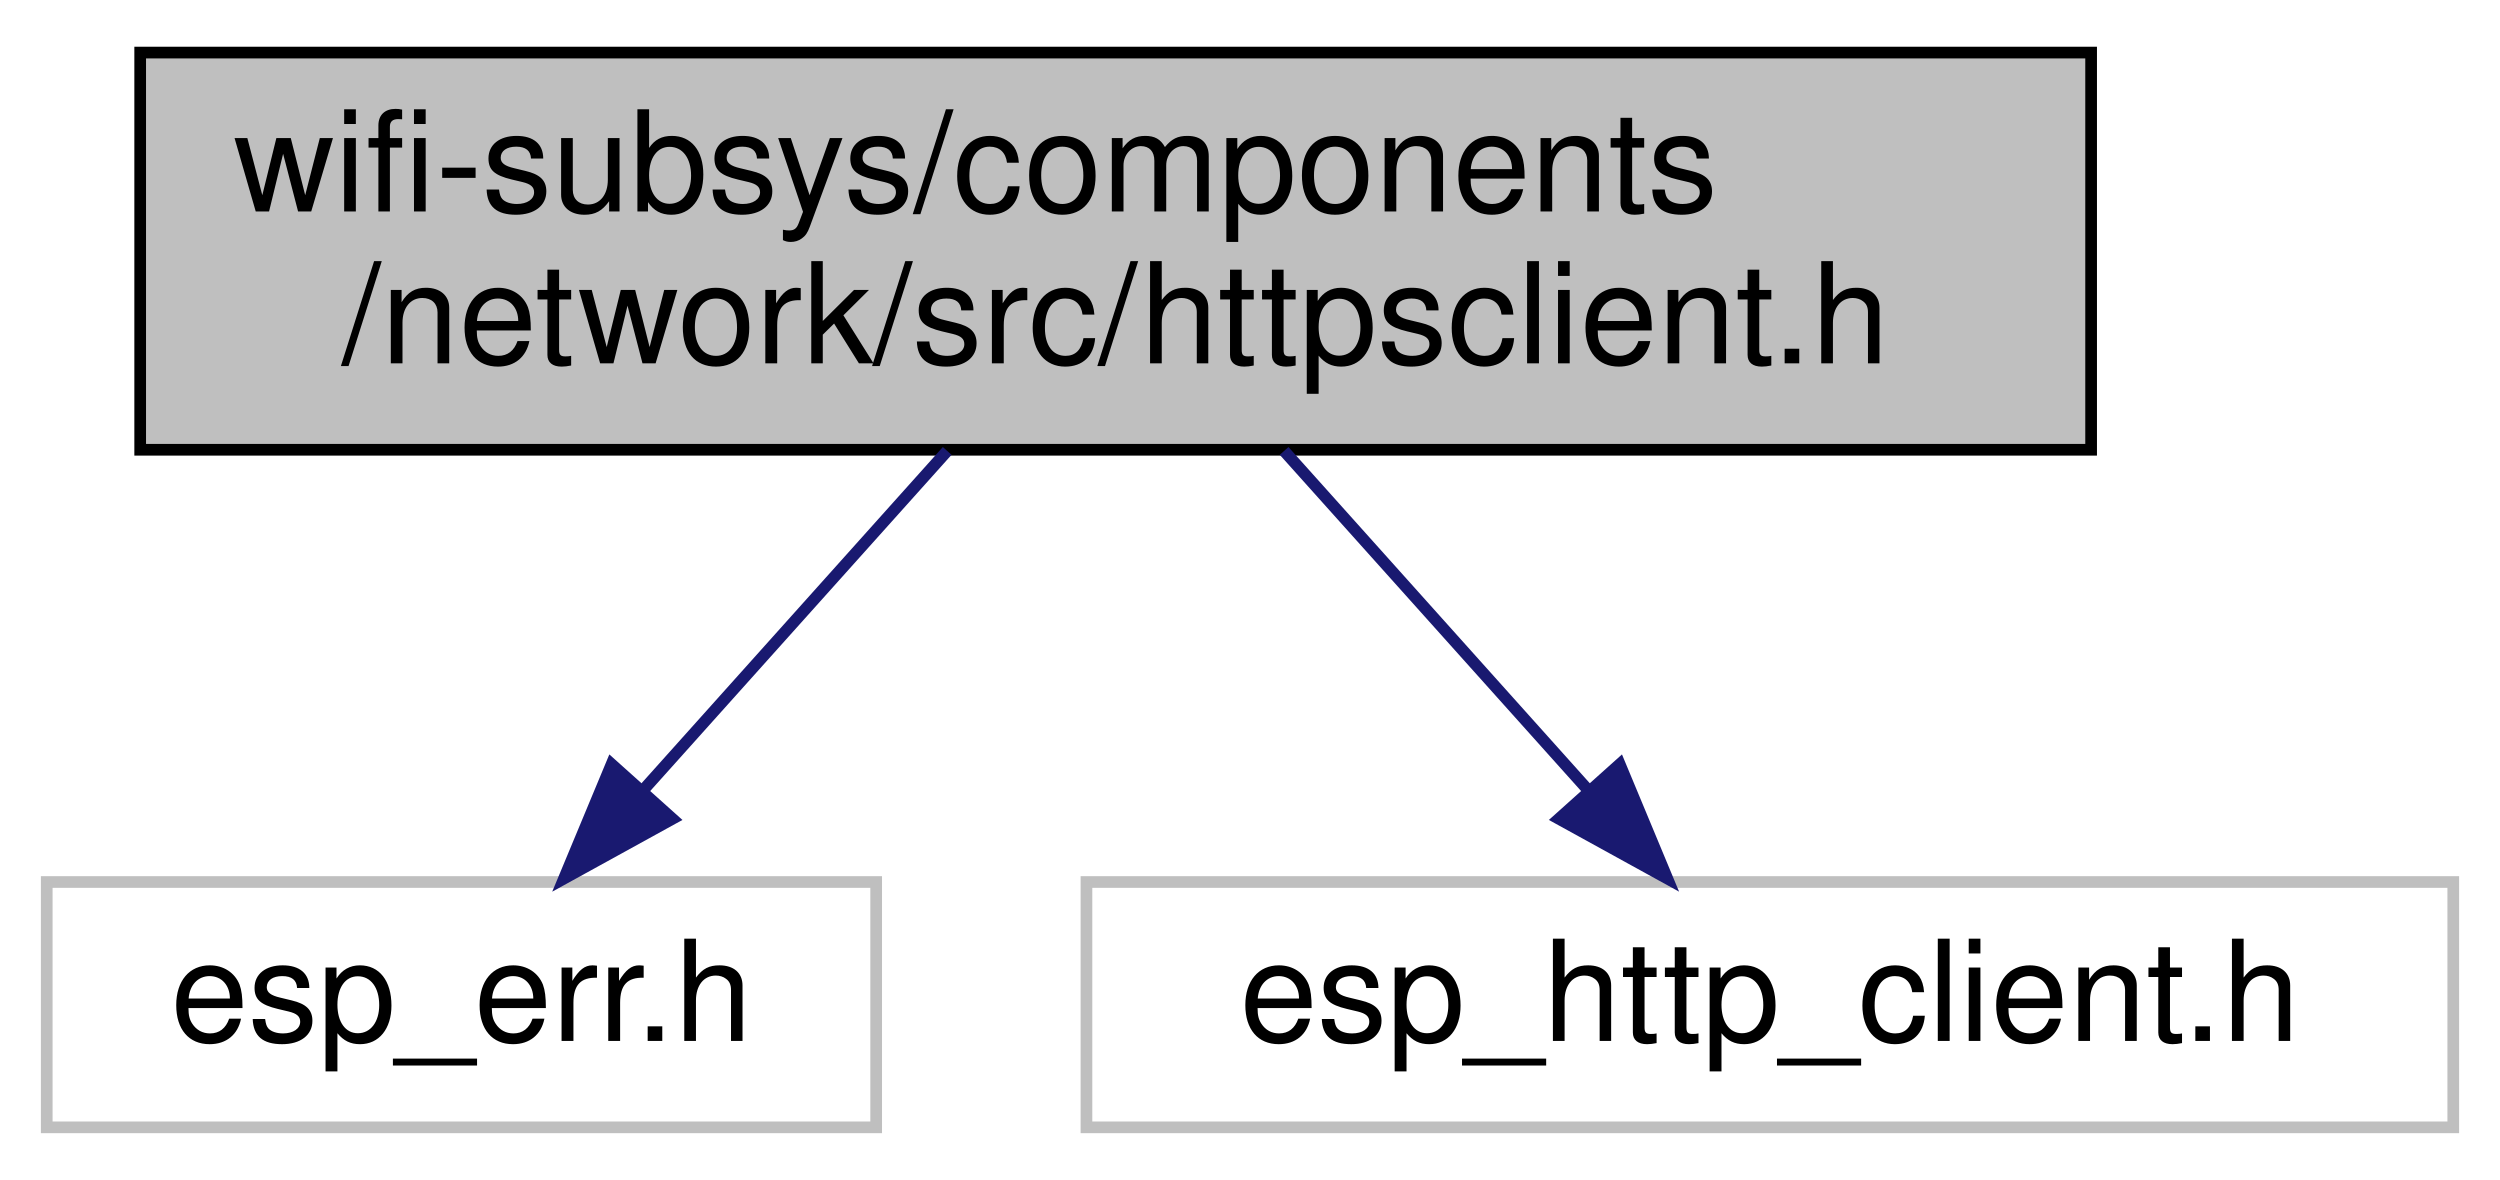
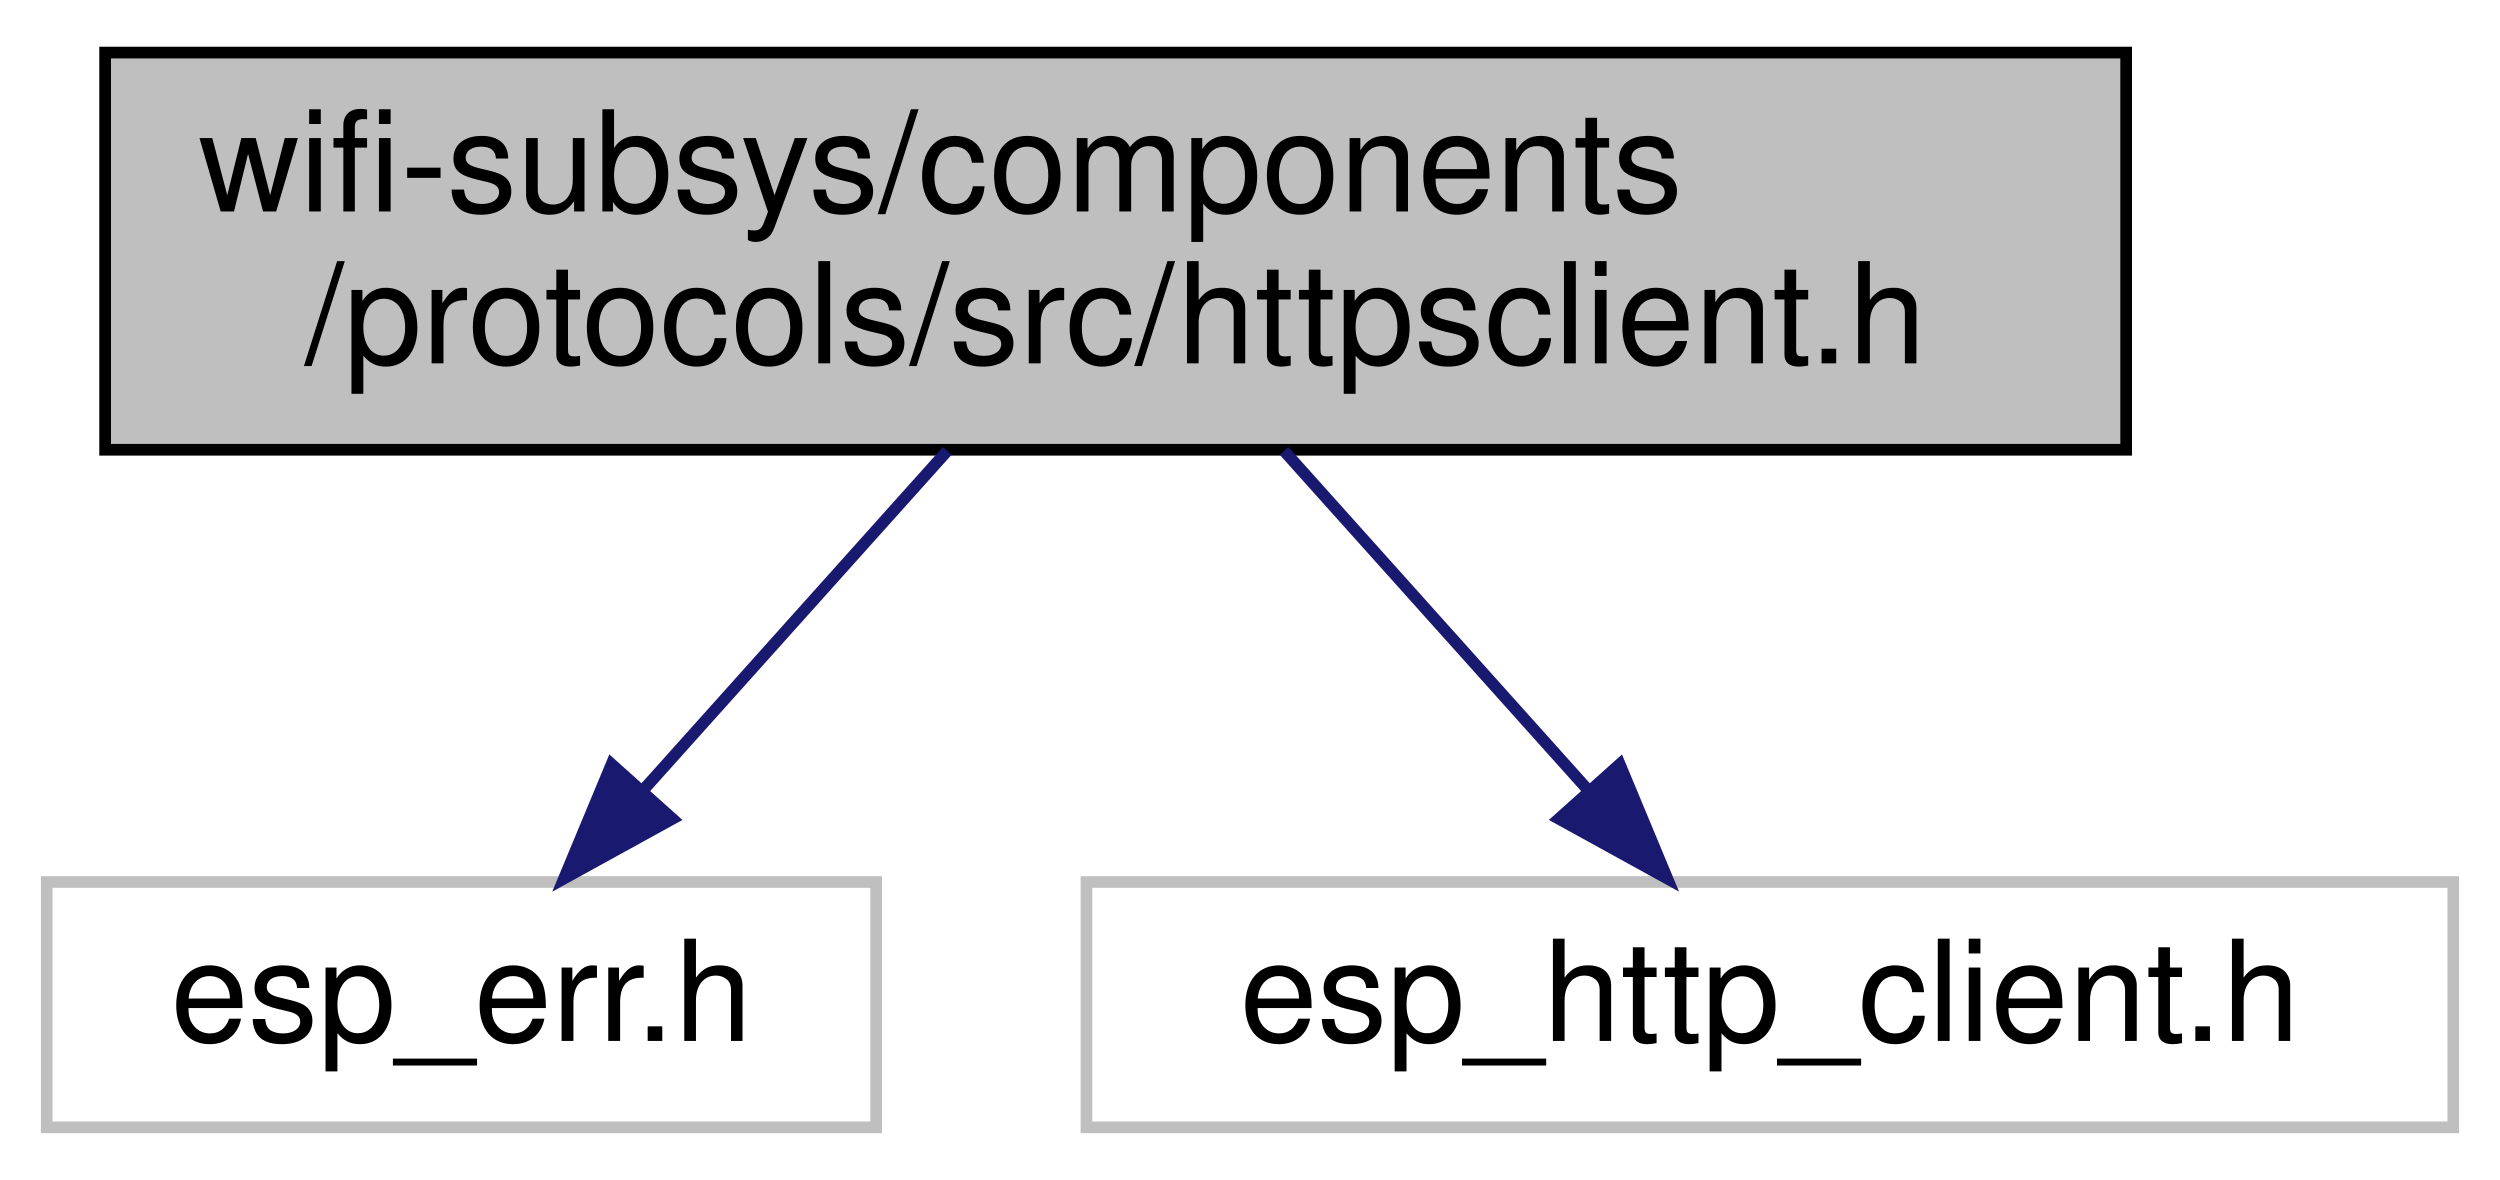
<svg xmlns="http://www.w3.org/2000/svg" xmlns:xlink="http://www.w3.org/1999/xlink" width="214pt" height="101pt" viewBox="0.00 0.00 214.00 101.00">
  <g id="graph0" class="graph" transform="scale(1 1) rotate(0) translate(4 97)">
    <g id="node1" class="node">
      <g id="a_node1">
        <a xlink:title="Configure a https client to make a request.">
-           <polygon fill="#bfbfbf" stroke="black" points="8,-58.5 8,-92.5 175,-92.5 175,-58.5 8,-58.5" />
-           <text text-anchor="start" x="16" y="-78.9" font-family="Helvetica,sans-Serif" font-size="12.00">wifi-subsys/components</text>
-           <text text-anchor="middle" x="91.5" y="-65.9" font-family="Helvetica,sans-Serif" font-size="12.00">/network/src/httpsclient.h</text>
+           <polygon fill="#bfbfbf" stroke="black" points="5,-58.5 5,-92.5 178,-92.5 178,-58.5 5,-58.5" />
+           <text text-anchor="start" x="13" y="-78.9" font-family="Helvetica,sans-Serif" font-size="12.00">wifi-subsys/components</text>
+           <text text-anchor="middle" x="91.5" y="-65.9" font-family="Helvetica,sans-Serif" font-size="12.00">/protocols/src/httpsclient.h</text>
        </a>
      </g>
    </g>
    <g id="node2" class="node">
      <g id="a_node2">
        <a xlink:title=" ">
          <polygon fill="none" stroke="#bfbfbf" points="0,-0.5 0,-21.5 71,-21.5 71,-0.5 0,-0.5" />
          <text text-anchor="middle" x="35.5" y="-7.9" font-family="Helvetica,sans-Serif" font-size="12.00">esp_err.h</text>
        </a>
      </g>
    </g>
    <g id="edge1" class="edge">
      <path fill="none" stroke="midnightblue" d="M77.08,-58.4C69.14,-49.54 59.28,-38.54 51.15,-29.47" />
      <polygon fill="midnightblue" stroke="midnightblue" points="53.56,-26.91 44.28,-21.8 48.35,-31.58 53.56,-26.91" />
    </g>
    <g id="node3" class="node">
      <g id="a_node3">
        <a xlink:title=" ">
          <polygon fill="none" stroke="#bfbfbf" points="89,-0.5 89,-21.5 206,-21.5 206,-0.5 89,-0.5" />
          <text text-anchor="middle" x="147.5" y="-7.9" font-family="Helvetica,sans-Serif" font-size="12.00">esp_http_client.h</text>
        </a>
      </g>
    </g>
    <g id="edge2" class="edge">
      <path fill="none" stroke="midnightblue" d="M105.92,-58.4C113.86,-49.54 123.72,-38.54 131.85,-29.47" />
      <polygon fill="midnightblue" stroke="midnightblue" points="134.65,-31.58 138.72,-21.8 129.44,-26.91 134.65,-31.58" />
    </g>
  </g>
</svg>
